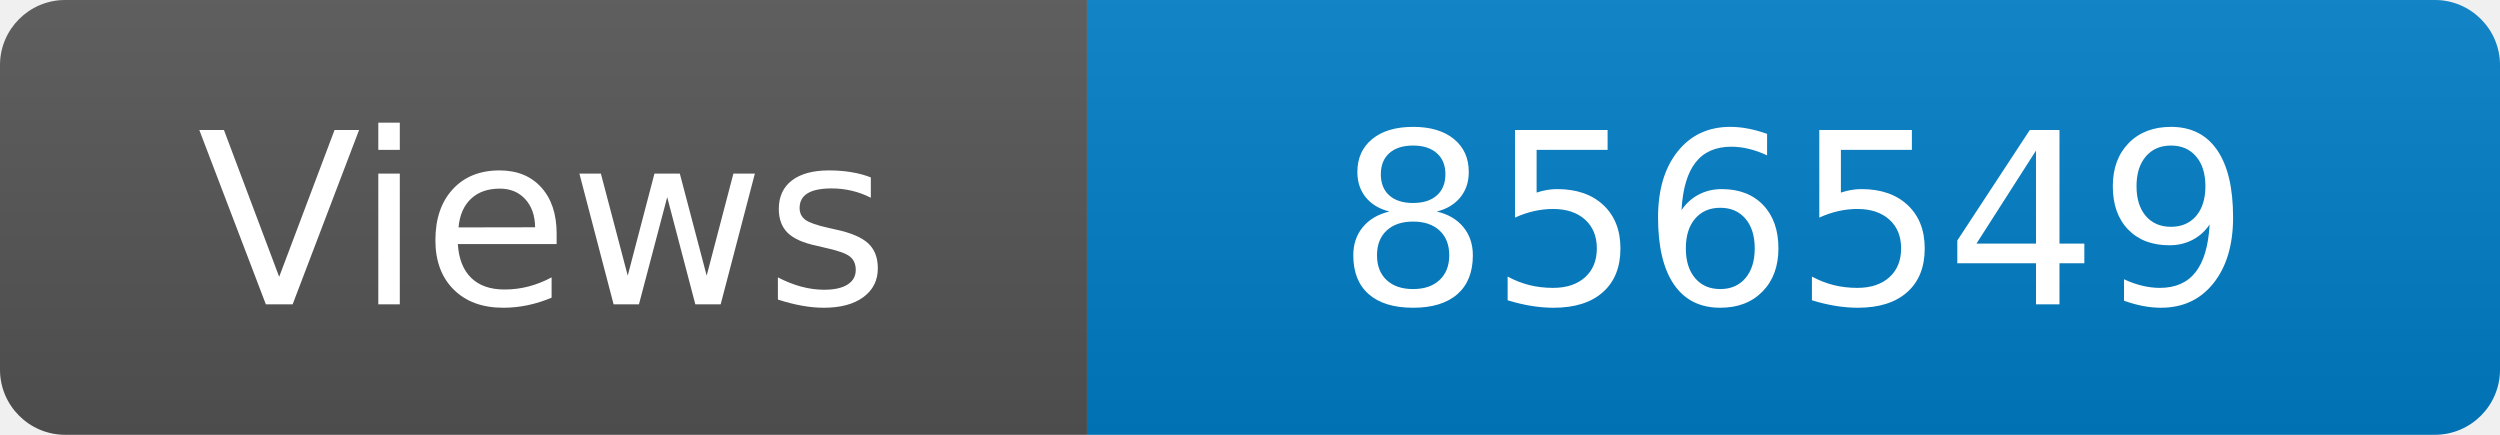
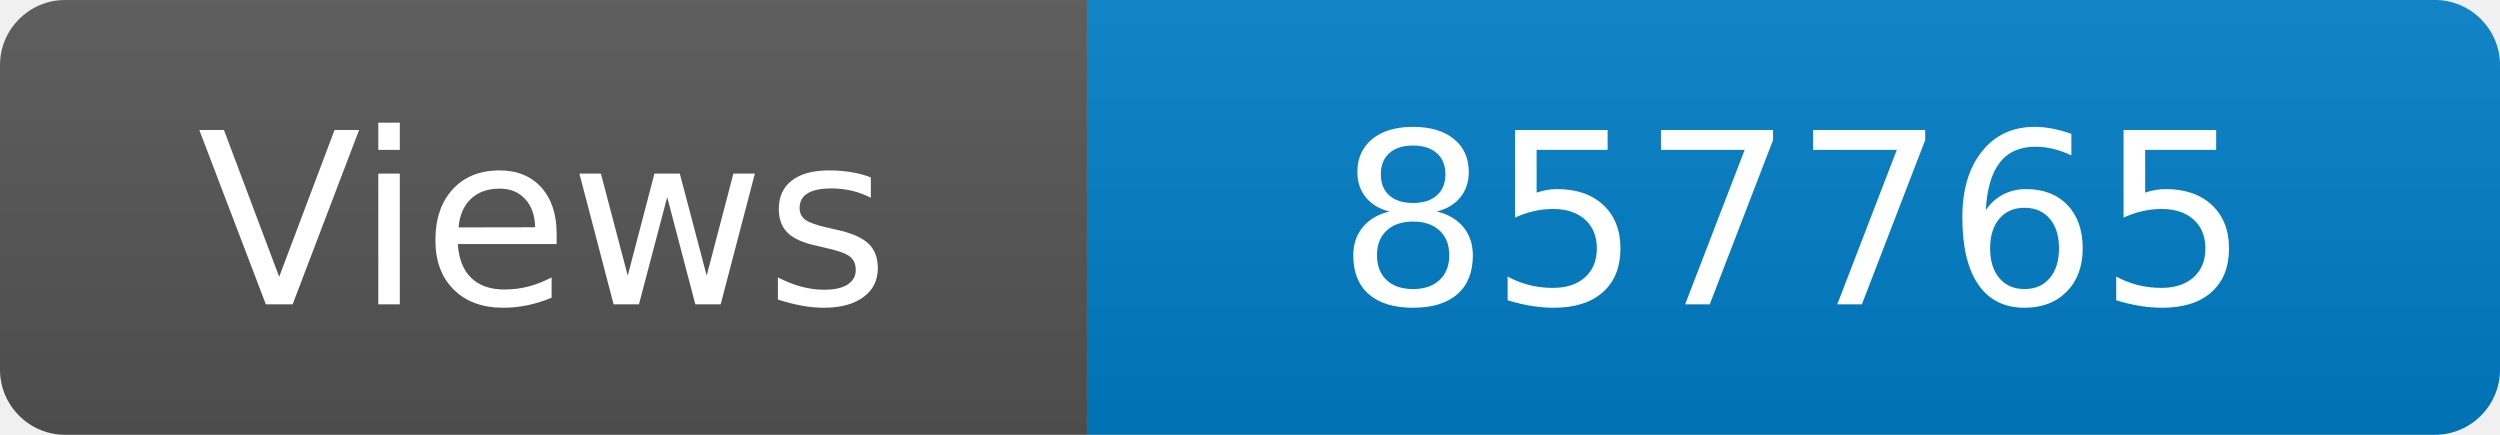
<svg xmlns="http://www.w3.org/2000/svg" width="115" height="20" role="img" aria-label="Maintained?: yes">
  <linearGradient id="s" x2="0" y2="100%">
    <stop offset="0" stop-color="#bbb" stop-opacity=".1" />
    <stop offset="1" stop-opacity=".1" />
  </linearGradient>
  <clipPath id="r">
    <rect width="115" height="20" rx="3" fill="#fff" />
  </clipPath>
  <g clip-path="url(#r)">
    <rect width="50" height="20" fill="#555" />
    <rect x="50" width="160" height="20" fill="#007ec6" />
    <rect width="115" height="20" fill="url(#s)" />
  </g>
  <g fill="#fff" text-anchor="middle" font-family="Verdana,Geneva,DejaVu Sans,sans-serif" font-size="110">
    <text x="250" y="140" transform="scale(.1)" fill="#fff">Views</text>
-     <text x="825" y="140" transform="scale(.1)" fill="#fff">856549</text>
+     <text x="825" y="140" transform="scale(.1)" fill="#fff">857765</text>
  </g>
</svg>
